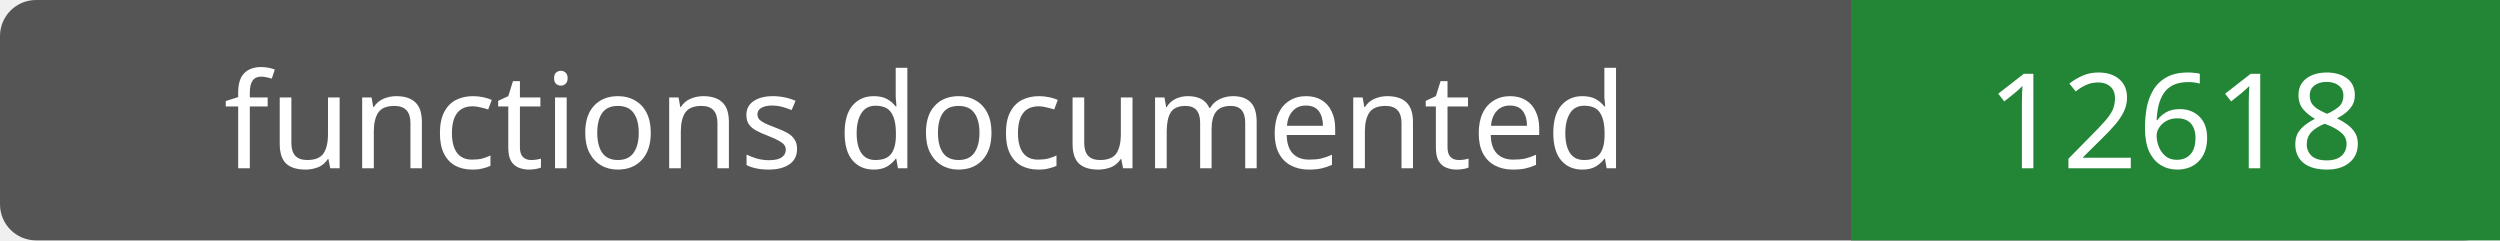
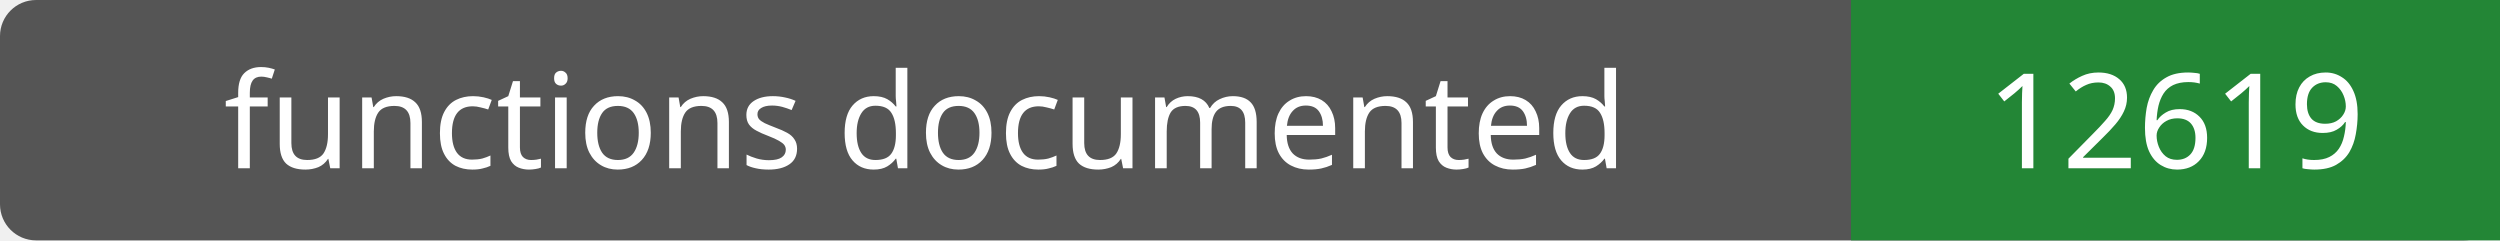
- <svg xmlns="http://www.w3.org/2000/svg" width="208" height="20" role="img" aria-label="functions documented: 12618">
+ <svg xmlns="http://www.w3.org/2000/svg" width="208" height="20" role="img" aria-label="functions documented: 12619">
  <rect width="208" height="20" rx="3" fill="#555" />
  <path fill="#238636" d="M154 0h54v20H154z" />
  <g fill="#fff" text-anchor="middle" font-family="Verdana,sans-serif" font-size="11">
    <text x="77.0" y="14">functions documented</text>
-     <text x="181.0" y="14">12618</text>
+     <text x="181.0" y="14">12619</text>
  </g>
</svg>
